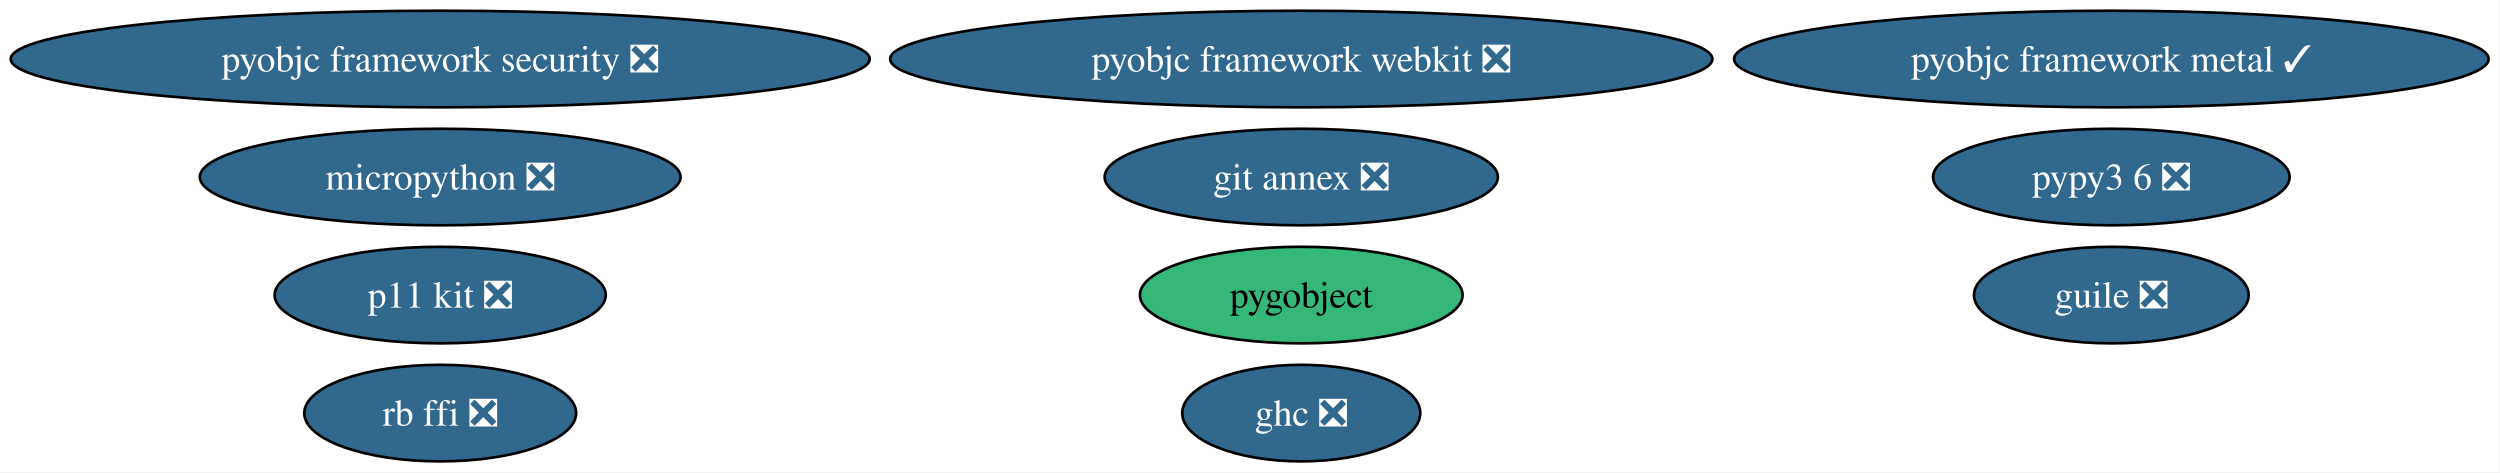
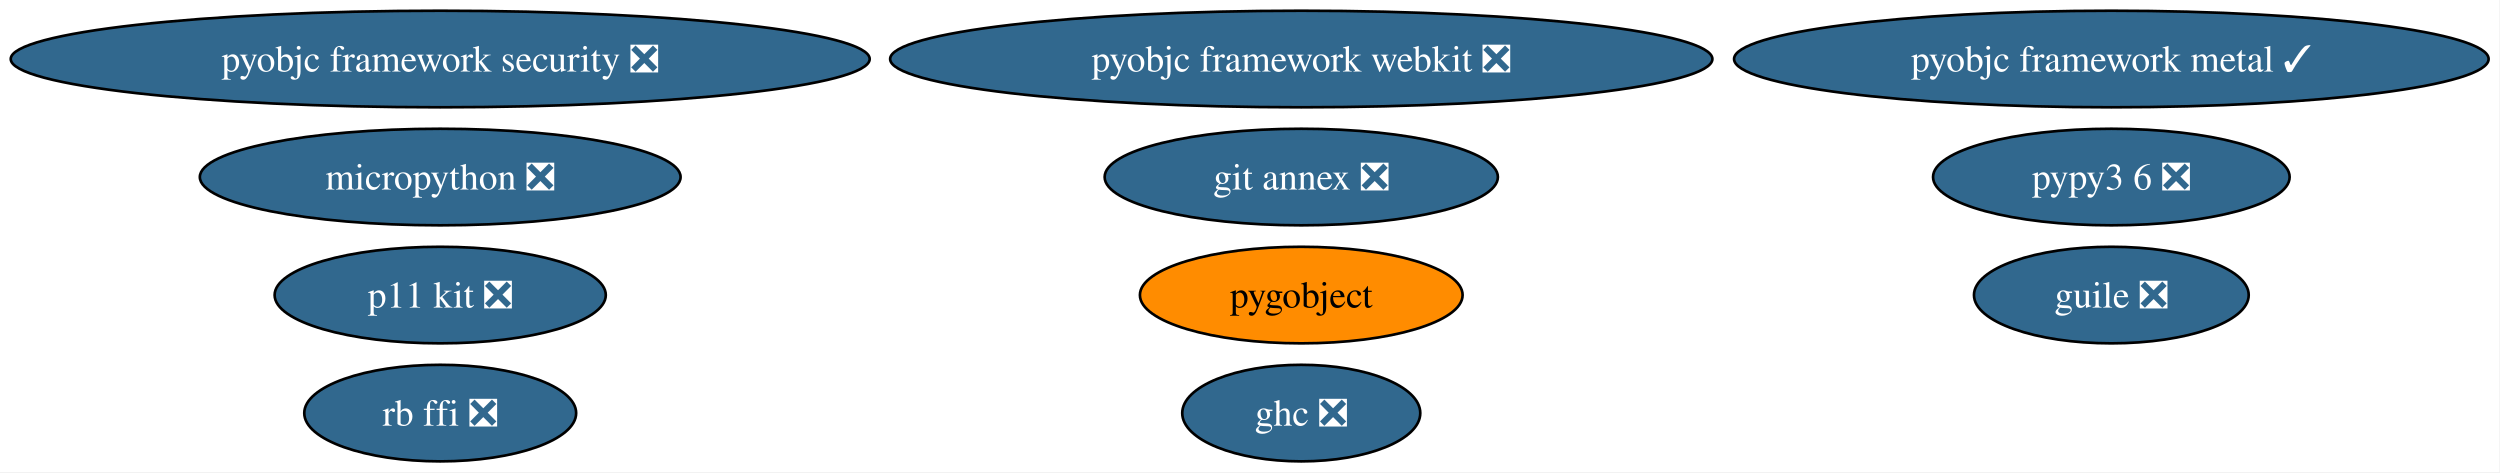
<svg xmlns="http://www.w3.org/2000/svg" xmlns:xlink="http://www.w3.org/1999/xlink" width="932pt" height="176pt" viewBox="0.00 0.00 932.00 176.00">
  <g id="graph0" class="graph" transform="scale(1 1) rotate(0) translate(4 172)">
    <polygon fill="white" stroke="none" points="-4,4 -4,-172 927.76,-172 927.76,4 -4,4" />
    <g id="node1" class="node">
      <g id="a_node1">
        <a xlink:href="https://github.com/conda-forge/pygobject-feedstock" xlink:title="pygobject">
-           <ellipse fill="#35b779" stroke="black" cx="481.11" cy="-62" rx="60.15" ry="18" />
+           <ellipse fill="#ff8c00" stroke="black" cx="481.11" cy="-62" rx="60.15" ry="18" />
          <text xml:space="preserve" text-anchor="middle" x="481.11" y="-57.33" font-family="Times,serif" font-size="14.00">pygobject</text>
        </a>
      </g>
    </g>
    <g id="node2" class="node">
      <g id="a_node2">
        <a xlink:href="https://github.com/conda-forge/git-annex-feedstock/pull/165" xlink:title="git annex ❎">
          <ellipse fill="#31688e" stroke="black" cx="481.11" cy="-106" rx="73.3" ry="18" />
          <text xml:space="preserve" text-anchor="middle" x="481.11" y="-101.33" font-family="Times,serif" font-size="14.00" fill="white">git annex ❎</text>
        </a>
      </g>
    </g>
    <g id="node3" class="node">
      <g id="a_node3">
        <a xlink:href="https://github.com/conda-forge/p11-kit-feedstock/pull/32" xlink:title="p11 kit ❎">
          <ellipse fill="#31688e" stroke="black" cx="160.11" cy="-62" rx="61.73" ry="18" />
          <text xml:space="preserve" text-anchor="middle" x="160.11" y="-57.33" font-family="Times,serif" font-size="14.00" fill="white">p11 kit ❎</text>
        </a>
      </g>
    </g>
    <g id="node4" class="node">
      <g id="a_node4">
        <a xlink:href="https://github.com/conda-forge/ghc-feedstock/pull/61" xlink:title="ghc ❎">
          <ellipse fill="#31688e" stroke="black" cx="481.11" cy="-18" rx="44.37" ry="18" />
          <text xml:space="preserve" text-anchor="middle" x="481.11" y="-13.32" font-family="Times,serif" font-size="14.00" fill="white">ghc ❎</text>
        </a>
      </g>
    </g>
    <g id="node5" class="node">
      <g id="a_node5">
        <a xlink:href="https://github.com/conda-forge/pypy3.6-feedstock/pull/123" xlink:title="pypy3 6 ❎">
          <ellipse fill="#31688e" stroke="black" cx="783.11" cy="-106" rx="66.47" ry="18" />
          <text xml:space="preserve" text-anchor="middle" x="783.11" y="-101.33" font-family="Times,serif" font-size="14.00" fill="white">pypy3 6 ❎</text>
        </a>
      </g>
    </g>
    <g id="node6" class="node">
      <g id="a_node6">
        <a xlink:href="https://github.com/conda-forge/guile-feedstock/pull/17" xlink:title="guile ❎">
          <ellipse fill="#31688e" stroke="black" cx="783.11" cy="-62" rx="51.21" ry="18" />
          <text xml:space="preserve" text-anchor="middle" x="783.11" y="-57.33" font-family="Times,serif" font-size="14.00" fill="white">guile ❎</text>
        </a>
      </g>
    </g>
    <g id="node7" class="node">
      <g id="a_node7">
        <a xlink:href="https://github.com/conda-forge/rb-ffi-feedstock/pull/13" xlink:title="rb ffi ❎">
          <ellipse fill="#31688e" stroke="black" cx="160.11" cy="-18" rx="50.68" ry="18" />
          <text xml:space="preserve" text-anchor="middle" x="160.11" y="-13.32" font-family="Times,serif" font-size="14.00" fill="white">rb ffi ❎</text>
        </a>
      </g>
    </g>
    <g id="node8" class="node">
      <g id="a_node8">
        <a xlink:href="https://github.com/conda-forge/micropython-feedstock/pull/16" xlink:title="micropython ❎">
          <ellipse fill="#31688e" stroke="black" cx="160.11" cy="-106" rx="89.61" ry="18" />
          <text xml:space="preserve" text-anchor="middle" x="160.11" y="-101.33" font-family="Times,serif" font-size="14.00" fill="white">micropython ❎</text>
        </a>
      </g>
    </g>
    <g id="node9" class="node">
      <g id="a_node9">
        <a xlink:href="https://github.com/conda-forge/pyobjc-framework-metal-feedstock/pull/36" xlink:title="pyobjc framework metal ✓">
          <ellipse fill="#31688e" stroke="black" cx="783.11" cy="-150" rx="140.65" ry="18" />
          <text xml:space="preserve" text-anchor="middle" x="783.11" y="-145.32" font-family="Times,serif" font-size="14.00" fill="white">pyobjc framework metal ✓</text>
        </a>
      </g>
    </g>
    <g id="node10" class="node">
      <g id="a_node10">
        <a xlink:href="https://github.com/conda-forge/pyobjc-framework-security-feedstock/pull/19" xlink:title="pyobjc framework security ❎">
          <ellipse fill="#31688e" stroke="black" cx="160.11" cy="-150" rx="160.11" ry="18" />
          <text xml:space="preserve" text-anchor="middle" x="160.11" y="-145.32" font-family="Times,serif" font-size="14.00" fill="white">pyobjc framework security ❎</text>
        </a>
      </g>
    </g>
    <g id="node11" class="node">
      <g id="a_node11">
        <a xlink:href="https://github.com/conda-forge/pyobjc-framework-webkit-feedstock/pull/16" xlink:title="pyobjc framework webkit ❎">
          <ellipse fill="#31688e" stroke="black" cx="481.11" cy="-150" rx="153.27" ry="18" />
          <text xml:space="preserve" text-anchor="middle" x="481.11" y="-145.32" font-family="Times,serif" font-size="14.00" fill="white">pyobjc framework webkit ❎</text>
        </a>
      </g>
    </g>
  </g>
</svg>
